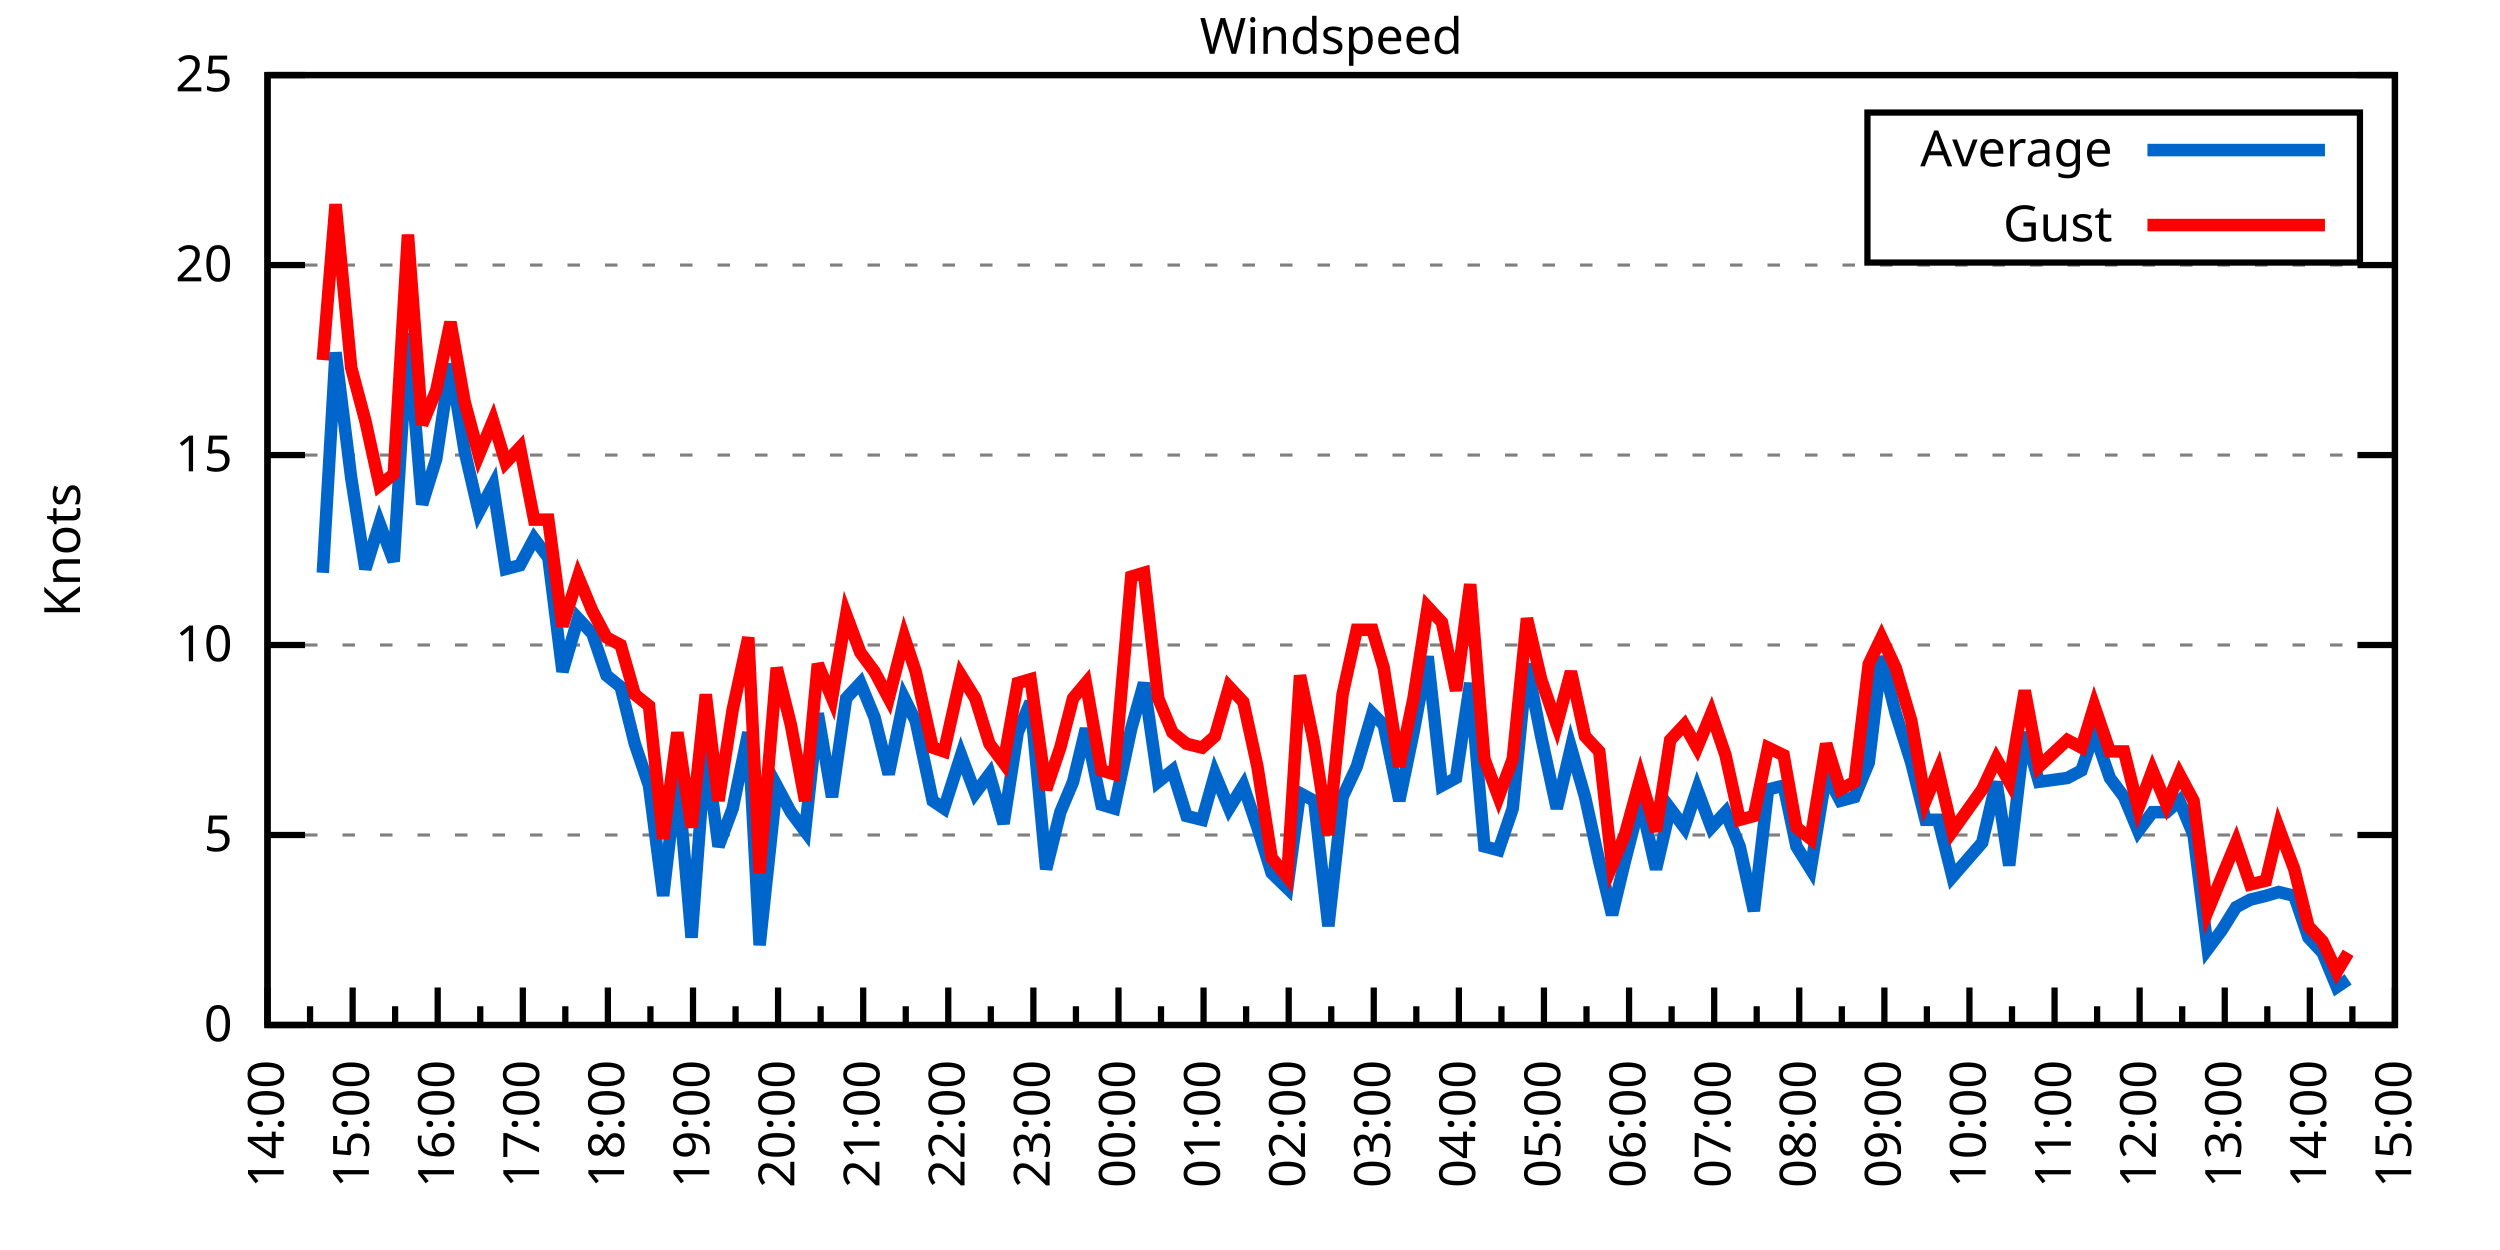
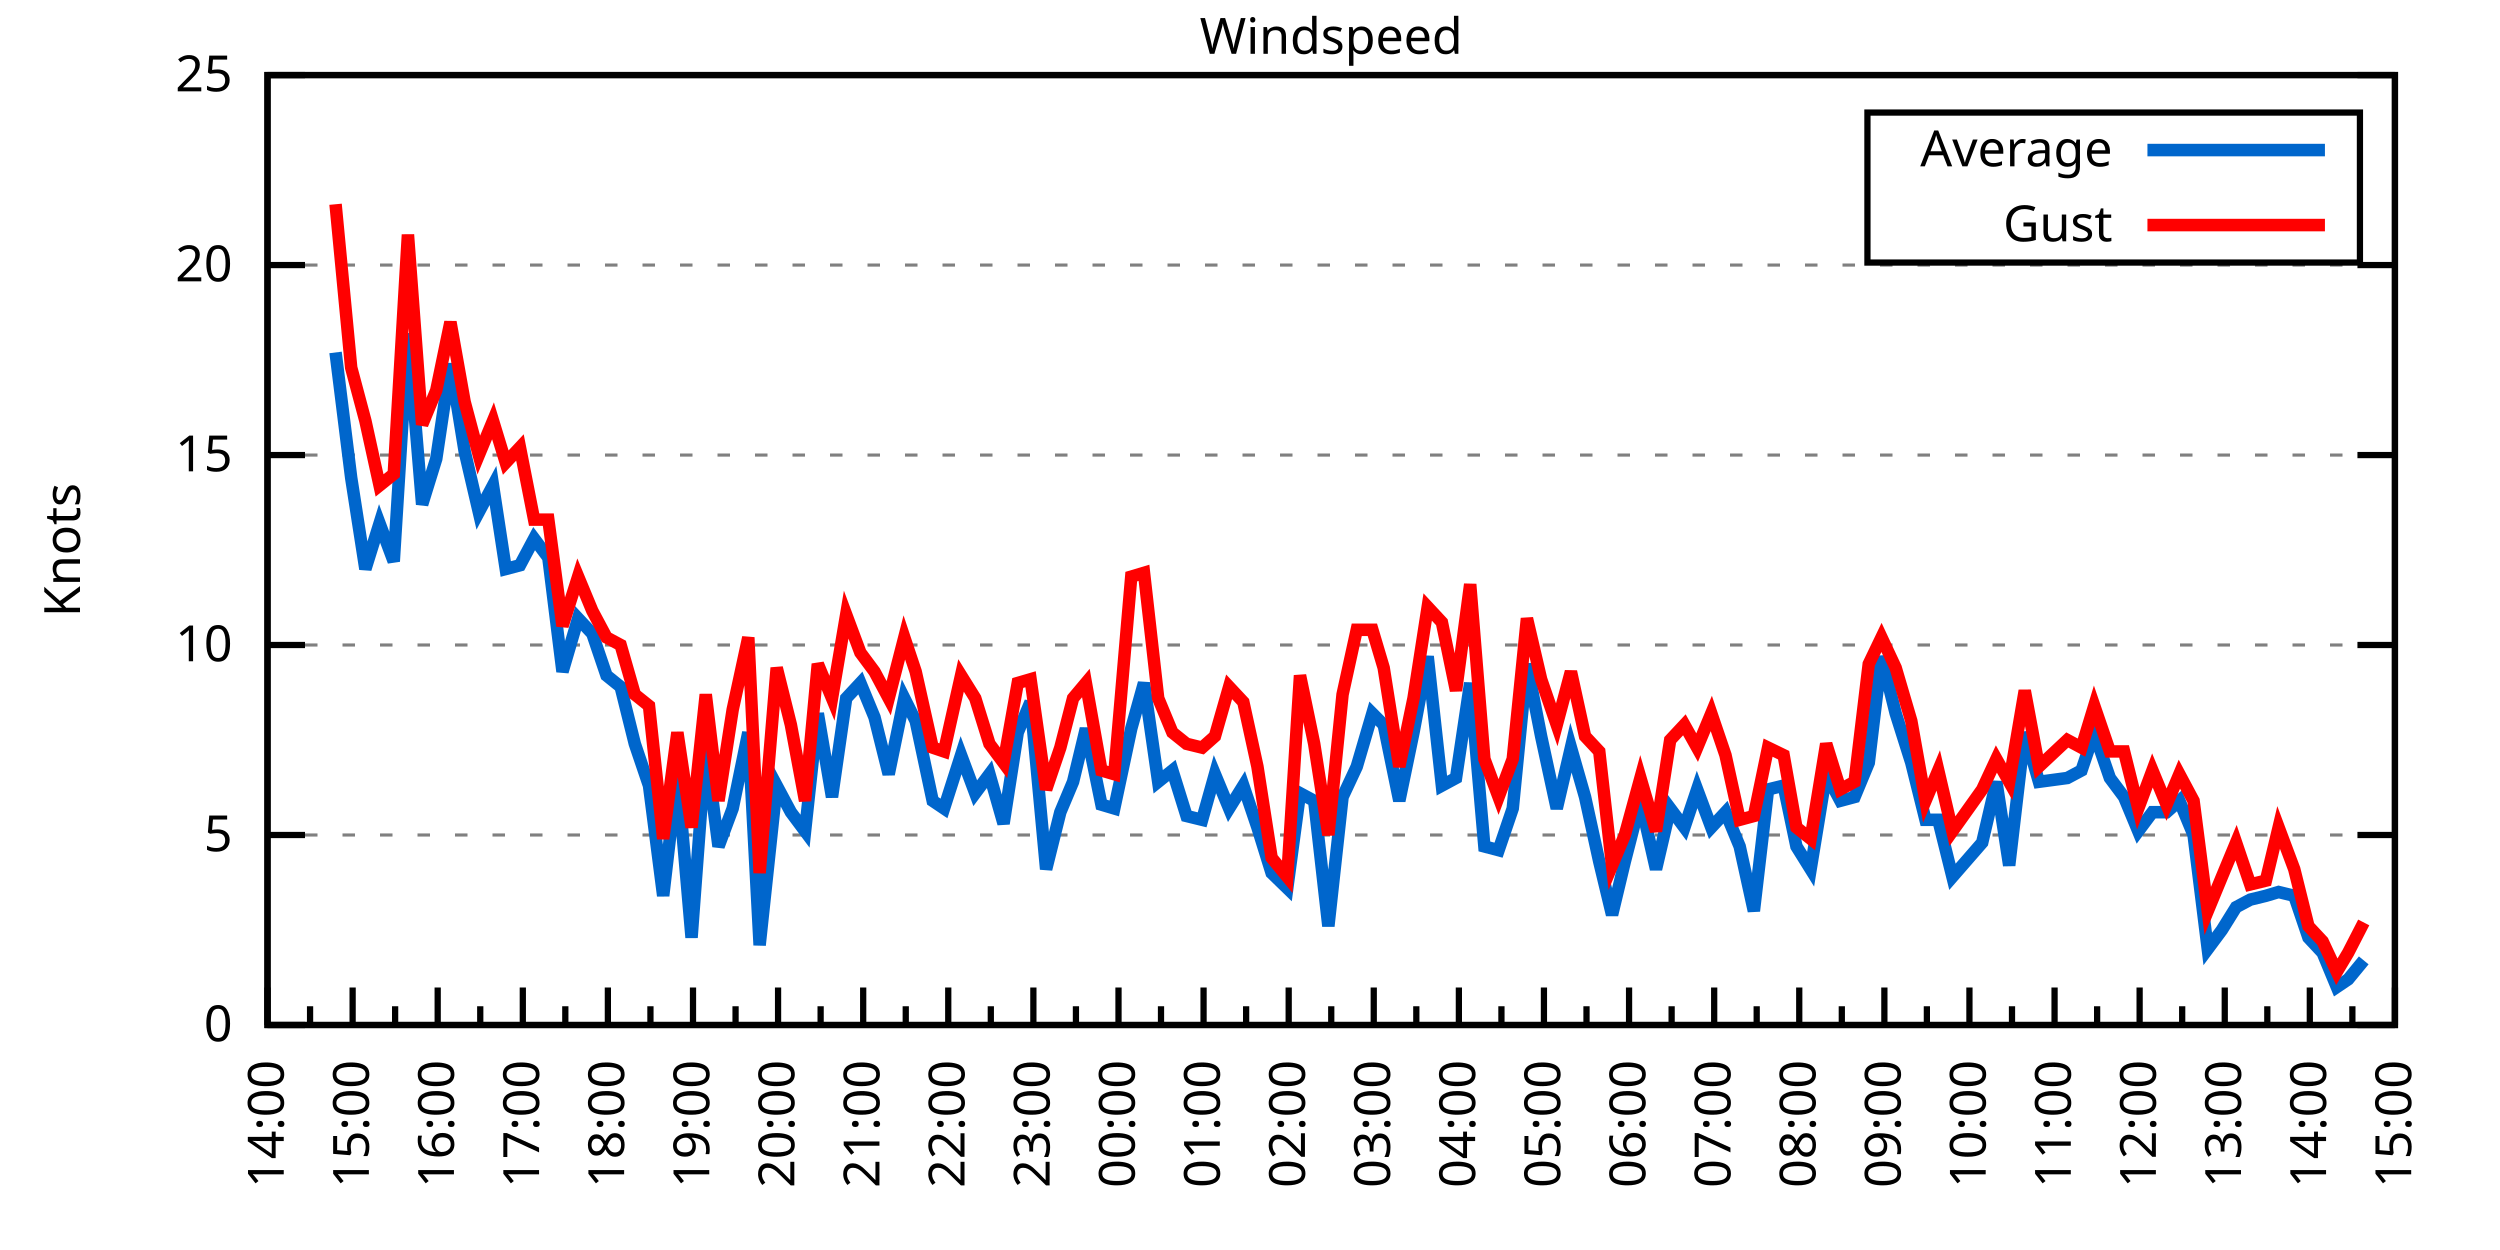
<svg xmlns="http://www.w3.org/2000/svg" xmlns:xlink="http://www.w3.org/1999/xlink" width="400" height="200" viewBox="0 0 400 200">
  <g id="gnuplot_canvas">
    <rect x="0" y="0" width="400" height="200" fill="none" />
    <defs>
      <circle id="gpDot" r="0.5" stroke-width="0.5" stroke="currentColor" />
      <path id="gpPt0" stroke-width="0.333" stroke="currentColor" d="M-1,0 h2 M0,-1 v2" />
      <path id="gpPt1" stroke-width="0.333" stroke="currentColor" d="M-1,-1 L1,1 M1,-1 L-1,1" />
      <path id="gpPt2" stroke-width="0.333" stroke="currentColor" d="M-1,0 L1,0 M0,-1 L0,1 M-1,-1 L1,1 M-1,1 L1,-1" />
      <rect id="gpPt3" stroke-width="0.333" stroke="currentColor" x="-1" y="-1" width="2" height="2" />
      <rect id="gpPt4" stroke-width="0.333" stroke="currentColor" fill="currentColor" x="-1" y="-1" width="2" height="2" />
      <circle id="gpPt5" stroke-width="0.333" stroke="currentColor" cx="0" cy="0" r="1" />
      <use xlink:href="#gpPt5" id="gpPt6" fill="currentColor" stroke="none" />
      <path id="gpPt7" stroke-width="0.333" stroke="currentColor" d="M0,-1.33 L-1.33,0.67 L1.33,0.67 z" />
      <use xlink:href="#gpPt7" id="gpPt8" fill="currentColor" stroke="none" />
      <use xlink:href="#gpPt7" id="gpPt9" stroke="currentColor" transform="rotate(180)" />
      <use xlink:href="#gpPt9" id="gpPt10" fill="currentColor" stroke="none" />
      <use xlink:href="#gpPt3" id="gpPt11" stroke="currentColor" transform="rotate(45)" />
      <use xlink:href="#gpPt11" id="gpPt12" fill="currentColor" stroke="none" />
      <path id="gpPt13" stroke-width="0.333" stroke="currentColor" d="M0,1.330 L1.265,0.411 L0.782,-1.067 L-0.782,-1.076 L-1.265,0.411 z" />
      <use xlink:href="#gpPt13" id="gpPt14" fill="currentColor" stroke="none" />
      <filter id="textbox" filterUnits="objectBoundingBox" x="0" y="0" height="1" width="1">
        <feFlood flood-color="white" flood-opacity="1" result="bgnd" />
        <feComposite in="SourceGraphic" in2="bgnd" operator="atop" />
      </filter>
      <filter id="greybox" filterUnits="objectBoundingBox" x="0" y="0" height="1" width="1">
        <feFlood flood-color="lightgrey" flood-opacity="1" result="grey" />
        <feComposite in="SourceGraphic" in2="grey" operator="atop" />
      </filter>
    </defs>
    <g fill="none" color="white" stroke="currentColor" stroke-width="1.00" stroke-linecap="butt" stroke-linejoin="miter">
</g>
    <g fill="none" color="black" stroke="currentColor" stroke-width="1.00" stroke-linecap="butt" stroke-linejoin="miter">
      <g stroke="none" shape-rendering="crispEdges">
        <polygon fill="rgb(255, 255, 255)" points="42.80,164.00 383.18,164.00 383.18,12.02 42.80,12.02 " />
      </g>
    </g>
    <g fill="none" color="black" stroke="currentColor" stroke-width="1.00" stroke-linecap="butt" stroke-linejoin="miter">
</g>
    <g fill="none" color="black" stroke="black" stroke-width="0.50" stroke-linecap="butt" stroke-linejoin="miter">
</g>
    <g fill="none" color="gray" stroke="currentColor" stroke-width="0.50" stroke-linecap="butt" stroke-linejoin="miter">
      <path stroke="gray" stroke-dasharray="2,4" class="gridline" d="M42.80,164.00 L383.19,164.00  " />
    </g>
    <g fill="none" color="gray" stroke="gray" stroke-width="1.00" stroke-linecap="butt" stroke-linejoin="miter">
</g>
    <g fill="none" color="black" stroke="currentColor" stroke-width="1.00" stroke-linecap="butt" stroke-linejoin="miter">
      <path stroke="black" d="M42.80,164.00 L48.80,164.00 M383.19,164.00 L377.19,164.00  " />
      <g transform="translate(37.20,166.60)" stroke="none" fill="black" font-family="Sans" font-size="8.00" text-anchor="end">
        <text>
          <tspan font-family="Sans"> 0</tspan>
        </text>
      </g>
    </g>
    <g fill="none" color="black" stroke="currentColor" stroke-width="1.00" stroke-linecap="butt" stroke-linejoin="miter">
</g>
    <g fill="none" color="black" stroke="black" stroke-width="0.50" stroke-linecap="butt" stroke-linejoin="miter">
</g>
    <g fill="none" color="gray" stroke="currentColor" stroke-width="0.50" stroke-linecap="butt" stroke-linejoin="miter">
      <path stroke="gray" stroke-dasharray="2,4" class="gridline" d="M42.80,133.60 L383.19,133.60  " />
    </g>
    <g fill="none" color="gray" stroke="gray" stroke-width="1.00" stroke-linecap="butt" stroke-linejoin="miter">
</g>
    <g fill="none" color="black" stroke="currentColor" stroke-width="1.00" stroke-linecap="butt" stroke-linejoin="miter">
      <path stroke="black" d="M42.80,133.60 L48.80,133.60 M383.19,133.60 L377.19,133.60  " />
      <g transform="translate(37.20,136.20)" stroke="none" fill="black" font-family="Sans" font-size="8.00" text-anchor="end">
        <text>
          <tspan font-family="Sans"> 5</tspan>
        </text>
      </g>
    </g>
    <g fill="none" color="black" stroke="currentColor" stroke-width="1.00" stroke-linecap="butt" stroke-linejoin="miter">
</g>
    <g fill="none" color="black" stroke="black" stroke-width="0.50" stroke-linecap="butt" stroke-linejoin="miter">
</g>
    <g fill="none" color="gray" stroke="currentColor" stroke-width="0.50" stroke-linecap="butt" stroke-linejoin="miter">
      <path stroke="gray" stroke-dasharray="2,4" class="gridline" d="M42.80,103.20 L383.19,103.20  " />
    </g>
    <g fill="none" color="gray" stroke="gray" stroke-width="1.00" stroke-linecap="butt" stroke-linejoin="miter">
</g>
    <g fill="none" color="black" stroke="currentColor" stroke-width="1.00" stroke-linecap="butt" stroke-linejoin="miter">
      <path stroke="black" d="M42.80,103.20 L48.80,103.20 M383.19,103.20 L377.19,103.20  " />
      <g transform="translate(37.20,105.80)" stroke="none" fill="black" font-family="Sans" font-size="8.00" text-anchor="end">
        <text>
          <tspan font-family="Sans"> 10</tspan>
        </text>
      </g>
    </g>
    <g fill="none" color="black" stroke="currentColor" stroke-width="1.00" stroke-linecap="butt" stroke-linejoin="miter">
</g>
    <g fill="none" color="black" stroke="black" stroke-width="0.50" stroke-linecap="butt" stroke-linejoin="miter">
</g>
    <g fill="none" color="gray" stroke="currentColor" stroke-width="0.50" stroke-linecap="butt" stroke-linejoin="miter">
      <path stroke="gray" stroke-dasharray="2,4" class="gridline" d="M42.80,72.81 L383.19,72.81  " />
    </g>
    <g fill="none" color="gray" stroke="gray" stroke-width="1.00" stroke-linecap="butt" stroke-linejoin="miter">
</g>
    <g fill="none" color="black" stroke="currentColor" stroke-width="1.00" stroke-linecap="butt" stroke-linejoin="miter">
      <path stroke="black" d="M42.80,72.81 L48.80,72.81 M383.19,72.81 L377.19,72.81  " />
      <g transform="translate(37.20,75.41)" stroke="none" fill="black" font-family="Sans" font-size="8.00" text-anchor="end">
        <text>
          <tspan font-family="Sans"> 15</tspan>
        </text>
      </g>
    </g>
    <g fill="none" color="black" stroke="currentColor" stroke-width="1.00" stroke-linecap="butt" stroke-linejoin="miter">
</g>
    <g fill="none" color="black" stroke="black" stroke-width="0.50" stroke-linecap="butt" stroke-linejoin="miter">
</g>
    <g fill="none" color="gray" stroke="currentColor" stroke-width="0.50" stroke-linecap="butt" stroke-linejoin="miter">
      <path stroke="gray" stroke-dasharray="2,4" class="gridline" d="M42.80,42.41 L383.19,42.41  " />
    </g>
    <g fill="none" color="gray" stroke="gray" stroke-width="1.00" stroke-linecap="butt" stroke-linejoin="miter">
</g>
    <g fill="none" color="black" stroke="currentColor" stroke-width="1.00" stroke-linecap="butt" stroke-linejoin="miter">
      <path stroke="black" d="M42.80,42.41 L48.80,42.41 M383.19,42.41 L377.19,42.41  " />
      <g transform="translate(37.20,45.01)" stroke="none" fill="black" font-family="Sans" font-size="8.00" text-anchor="end">
        <text>
          <tspan font-family="Sans"> 20</tspan>
        </text>
      </g>
    </g>
    <g fill="none" color="black" stroke="currentColor" stroke-width="1.00" stroke-linecap="butt" stroke-linejoin="miter">
</g>
    <g fill="none" color="black" stroke="black" stroke-width="0.50" stroke-linecap="butt" stroke-linejoin="miter">
</g>
    <g fill="none" color="gray" stroke="currentColor" stroke-width="0.50" stroke-linecap="butt" stroke-linejoin="miter">
      <path stroke="gray" stroke-dasharray="2,4" class="gridline" d="M42.80,12.01 L383.19,12.01  " />
    </g>
    <g fill="none" color="gray" stroke="gray" stroke-width="1.00" stroke-linecap="butt" stroke-linejoin="miter">
</g>
    <g fill="none" color="black" stroke="currentColor" stroke-width="1.00" stroke-linecap="butt" stroke-linejoin="miter">
      <path stroke="black" d="M42.80,12.01 L48.80,12.01 M383.19,12.01 L377.19,12.01  " />
      <g transform="translate(37.20,14.61)" stroke="none" fill="black" font-family="Sans" font-size="8.00" text-anchor="end">
        <text>
          <tspan font-family="Sans"> 25</tspan>
        </text>
      </g>
    </g>
    <g fill="none" color="black" stroke="currentColor" stroke-width="1.00" stroke-linecap="butt" stroke-linejoin="miter">
      <path stroke="black" d="M42.80,164.00 L42.80,158.00  " />
      <g transform="translate(45.40,169.60) rotate(270)" stroke="none" fill="black" font-family="Sans" font-size="8.00" text-anchor="end">
        <text>
          <tspan font-family="Sans">14:00</tspan>
        </text>
      </g>
    </g>
    <g fill="none" color="black" stroke="currentColor" stroke-width="1.00" stroke-linecap="butt" stroke-linejoin="miter">
      <path stroke="black" d="M49.61,164.00 L49.61,161.00 M56.42,164.00 L56.42,158.00  " />
      <g transform="translate(59.02,169.60) rotate(270)" stroke="none" fill="black" font-family="Sans" font-size="8.00" text-anchor="end">
        <text>
          <tspan font-family="Sans">15:00</tspan>
        </text>
      </g>
    </g>
    <g fill="none" color="black" stroke="currentColor" stroke-width="1.00" stroke-linecap="butt" stroke-linejoin="miter">
      <path stroke="black" d="M63.22,164.00 L63.22,161.00 M70.03,164.00 L70.03,158.00  " />
      <g transform="translate(72.63,169.60) rotate(270)" stroke="none" fill="black" font-family="Sans" font-size="8.00" text-anchor="end">
        <text>
          <tspan font-family="Sans">16:00</tspan>
        </text>
      </g>
    </g>
    <g fill="none" color="black" stroke="currentColor" stroke-width="1.00" stroke-linecap="butt" stroke-linejoin="miter">
      <path stroke="black" d="M76.84,164.00 L76.84,161.00 M83.65,164.00 L83.65,158.00  " />
      <g transform="translate(86.25,169.60) rotate(270)" stroke="none" fill="black" font-family="Sans" font-size="8.00" text-anchor="end">
        <text>
          <tspan font-family="Sans">17:00</tspan>
        </text>
      </g>
    </g>
    <g fill="none" color="black" stroke="currentColor" stroke-width="1.00" stroke-linecap="butt" stroke-linejoin="miter">
      <path stroke="black" d="M90.45,164.00 L90.45,161.00 M97.26,164.00 L97.26,158.00  " />
      <g transform="translate(99.86,169.60) rotate(270)" stroke="none" fill="black" font-family="Sans" font-size="8.00" text-anchor="end">
        <text>
          <tspan font-family="Sans">18:00</tspan>
        </text>
      </g>
    </g>
    <g fill="none" color="black" stroke="currentColor" stroke-width="1.00" stroke-linecap="butt" stroke-linejoin="miter">
      <path stroke="black" d="M104.07,164.00 L104.07,161.00 M110.88,164.00 L110.88,158.00  " />
      <g transform="translate(113.48,169.60) rotate(270)" stroke="none" fill="black" font-family="Sans" font-size="8.00" text-anchor="end">
        <text>
          <tspan font-family="Sans">19:00</tspan>
        </text>
      </g>
    </g>
    <g fill="none" color="black" stroke="currentColor" stroke-width="1.00" stroke-linecap="butt" stroke-linejoin="miter">
      <path stroke="black" d="M117.69,164.00 L117.69,161.00 M124.49,164.00 L124.49,158.00  " />
      <g transform="translate(127.09,169.60) rotate(270)" stroke="none" fill="black" font-family="Sans" font-size="8.00" text-anchor="end">
        <text>
          <tspan font-family="Sans">20:00</tspan>
        </text>
      </g>
    </g>
    <g fill="none" color="black" stroke="currentColor" stroke-width="1.00" stroke-linecap="butt" stroke-linejoin="miter">
      <path stroke="black" d="M131.30,164.00 L131.30,161.00 M138.11,164.00 L138.11,158.00  " />
      <g transform="translate(140.71,169.60) rotate(270)" stroke="none" fill="black" font-family="Sans" font-size="8.00" text-anchor="end">
        <text>
          <tspan font-family="Sans">21:00</tspan>
        </text>
      </g>
    </g>
    <g fill="none" color="black" stroke="currentColor" stroke-width="1.00" stroke-linecap="butt" stroke-linejoin="miter">
      <path stroke="black" d="M144.92,164.00 L144.92,161.00 M151.72,164.00 L151.72,158.00  " />
      <g transform="translate(154.32,169.60) rotate(270)" stroke="none" fill="black" font-family="Sans" font-size="8.00" text-anchor="end">
        <text>
          <tspan font-family="Sans">22:00</tspan>
        </text>
      </g>
    </g>
    <g fill="none" color="black" stroke="currentColor" stroke-width="1.00" stroke-linecap="butt" stroke-linejoin="miter">
      <path stroke="black" d="M158.53,164.00 L158.53,161.00 M165.34,164.00 L165.34,158.00  " />
      <g transform="translate(167.94,169.60) rotate(270)" stroke="none" fill="black" font-family="Sans" font-size="8.00" text-anchor="end">
        <text>
          <tspan font-family="Sans">23:00</tspan>
        </text>
      </g>
    </g>
    <g fill="none" color="black" stroke="currentColor" stroke-width="1.00" stroke-linecap="butt" stroke-linejoin="miter">
      <path stroke="black" d="M172.15,164.00 L172.15,161.00 M178.96,164.00 L178.96,158.00  " />
      <g transform="translate(181.56,169.60) rotate(270)" stroke="none" fill="black" font-family="Sans" font-size="8.00" text-anchor="end">
        <text>
          <tspan font-family="Sans">00:00</tspan>
        </text>
      </g>
    </g>
    <g fill="none" color="black" stroke="currentColor" stroke-width="1.00" stroke-linecap="butt" stroke-linejoin="miter">
      <path stroke="black" d="M185.76,164.00 L185.76,161.00 M192.57,164.00 L192.57,158.00  " />
      <g transform="translate(195.17,169.60) rotate(270)" stroke="none" fill="black" font-family="Sans" font-size="8.00" text-anchor="end">
        <text>
          <tspan font-family="Sans">01:00</tspan>
        </text>
      </g>
    </g>
    <g fill="none" color="black" stroke="currentColor" stroke-width="1.00" stroke-linecap="butt" stroke-linejoin="miter">
      <path stroke="black" d="M199.38,164.00 L199.38,161.00 M206.19,164.00 L206.19,158.00  " />
      <g transform="translate(208.79,169.60) rotate(270)" stroke="none" fill="black" font-family="Sans" font-size="8.00" text-anchor="end">
        <text>
          <tspan font-family="Sans">02:00</tspan>
        </text>
      </g>
    </g>
    <g fill="none" color="black" stroke="currentColor" stroke-width="1.00" stroke-linecap="butt" stroke-linejoin="miter">
      <path stroke="black" d="M213.00,164.00 L213.00,161.00 M219.80,164.00 L219.80,158.00  " />
      <g transform="translate(222.40,169.60) rotate(270)" stroke="none" fill="black" font-family="Sans" font-size="8.00" text-anchor="end">
        <text>
          <tspan font-family="Sans">03:00</tspan>
        </text>
      </g>
    </g>
    <g fill="none" color="black" stroke="currentColor" stroke-width="1.00" stroke-linecap="butt" stroke-linejoin="miter">
      <path stroke="black" d="M226.61,164.00 L226.61,161.00 M233.42,164.00 L233.42,158.00  " />
      <g transform="translate(236.02,169.60) rotate(270)" stroke="none" fill="black" font-family="Sans" font-size="8.00" text-anchor="end">
        <text>
          <tspan font-family="Sans">04:00</tspan>
        </text>
      </g>
    </g>
    <g fill="none" color="black" stroke="currentColor" stroke-width="1.00" stroke-linecap="butt" stroke-linejoin="miter">
      <path stroke="black" d="M240.23,164.00 L240.23,161.00 M247.03,164.00 L247.03,158.00  " />
      <g transform="translate(249.63,169.60) rotate(270)" stroke="none" fill="black" font-family="Sans" font-size="8.00" text-anchor="end">
        <text>
          <tspan font-family="Sans">05:00</tspan>
        </text>
      </g>
    </g>
    <g fill="none" color="black" stroke="currentColor" stroke-width="1.00" stroke-linecap="butt" stroke-linejoin="miter">
      <path stroke="black" d="M253.84,164.00 L253.84,161.00 M260.65,164.00 L260.65,158.00  " />
      <g transform="translate(263.25,169.60) rotate(270)" stroke="none" fill="black" font-family="Sans" font-size="8.00" text-anchor="end">
        <text>
          <tspan font-family="Sans">06:00</tspan>
        </text>
      </g>
    </g>
    <g fill="none" color="black" stroke="currentColor" stroke-width="1.00" stroke-linecap="butt" stroke-linejoin="miter">
      <path stroke="black" d="M267.46,164.00 L267.46,161.00 M274.27,164.00 L274.27,158.00  " />
      <g transform="translate(276.87,169.60) rotate(270)" stroke="none" fill="black" font-family="Sans" font-size="8.00" text-anchor="end">
        <text>
          <tspan font-family="Sans">07:00</tspan>
        </text>
      </g>
    </g>
    <g fill="none" color="black" stroke="currentColor" stroke-width="1.00" stroke-linecap="butt" stroke-linejoin="miter">
      <path stroke="black" d="M281.07,164.00 L281.07,161.00 M287.88,164.00 L287.88,158.00  " />
      <g transform="translate(290.48,169.60) rotate(270)" stroke="none" fill="black" font-family="Sans" font-size="8.00" text-anchor="end">
        <text>
          <tspan font-family="Sans">08:00</tspan>
        </text>
      </g>
    </g>
    <g fill="none" color="black" stroke="currentColor" stroke-width="1.00" stroke-linecap="butt" stroke-linejoin="miter">
      <path stroke="black" d="M294.69,164.00 L294.69,161.00 M301.50,164.00 L301.50,158.00  " />
      <g transform="translate(304.10,169.60) rotate(270)" stroke="none" fill="black" font-family="Sans" font-size="8.00" text-anchor="end">
        <text>
          <tspan font-family="Sans">09:00</tspan>
        </text>
      </g>
    </g>
    <g fill="none" color="black" stroke="currentColor" stroke-width="1.00" stroke-linecap="butt" stroke-linejoin="miter">
      <path stroke="black" d="M308.30,164.00 L308.30,161.00 M315.11,164.00 L315.11,158.00  " />
      <g transform="translate(317.71,169.60) rotate(270)" stroke="none" fill="black" font-family="Sans" font-size="8.00" text-anchor="end">
        <text>
          <tspan font-family="Sans">10:00</tspan>
        </text>
      </g>
    </g>
    <g fill="none" color="black" stroke="currentColor" stroke-width="1.00" stroke-linecap="butt" stroke-linejoin="miter">
      <path stroke="black" d="M321.92,164.00 L321.92,161.00 M328.73,164.00 L328.73,158.00  " />
      <g transform="translate(331.33,169.60) rotate(270)" stroke="none" fill="black" font-family="Sans" font-size="8.00" text-anchor="end">
        <text>
          <tspan font-family="Sans">11:00</tspan>
        </text>
      </g>
    </g>
    <g fill="none" color="black" stroke="currentColor" stroke-width="1.00" stroke-linecap="butt" stroke-linejoin="miter">
      <path stroke="black" d="M335.54,164.00 L335.54,161.00 M342.34,164.00 L342.34,158.00  " />
      <g transform="translate(344.94,169.60) rotate(270)" stroke="none" fill="black" font-family="Sans" font-size="8.00" text-anchor="end">
        <text>
          <tspan font-family="Sans">12:00</tspan>
        </text>
      </g>
    </g>
    <g fill="none" color="black" stroke="currentColor" stroke-width="1.00" stroke-linecap="butt" stroke-linejoin="miter">
      <path stroke="black" d="M349.15,164.00 L349.15,161.00 M355.96,164.00 L355.96,158.00  " />
      <g transform="translate(358.56,169.60) rotate(270)" stroke="none" fill="black" font-family="Sans" font-size="8.00" text-anchor="end">
        <text>
          <tspan font-family="Sans">13:00</tspan>
        </text>
      </g>
    </g>
    <g fill="none" color="black" stroke="currentColor" stroke-width="1.00" stroke-linecap="butt" stroke-linejoin="miter">
      <path stroke="black" d="M362.77,164.00 L362.77,161.00 M369.57,164.00 L369.57,158.00  " />
      <g transform="translate(372.17,169.60) rotate(270)" stroke="none" fill="black" font-family="Sans" font-size="8.00" text-anchor="end">
        <text>
          <tspan font-family="Sans">14:00</tspan>
        </text>
      </g>
    </g>
    <g fill="none" color="black" stroke="currentColor" stroke-width="1.00" stroke-linecap="butt" stroke-linejoin="miter">
      <path stroke="black" d="M376.38,164.00 L376.38,161.00 M383.19,164.00 L383.19,158.00  " />
      <g transform="translate(385.79,169.60) rotate(270)" stroke="none" fill="black" font-family="Sans" font-size="8.00" text-anchor="end">
        <text>
          <tspan font-family="Sans">15:00</tspan>
        </text>
      </g>
    </g>
    <g fill="none" color="black" stroke="currentColor" stroke-width="1.00" stroke-linecap="butt" stroke-linejoin="miter">
</g>
    <g fill="none" color="black" stroke="currentColor" stroke-width="1.00" stroke-linecap="butt" stroke-linejoin="miter">
      <path stroke="black" d="M42.80,12.01 L42.80,164.00 L383.19,164.00 L383.19,12.01 L42.80,12.01 Z  " />
    </g>
    <g fill="none" color="black" stroke="currentColor" stroke-width="1.00" stroke-linecap="butt" stroke-linejoin="miter">
      <g transform="translate(12.80,88.01) rotate(270)" stroke="none" fill="black" font-family="Sans" font-size="8.00" text-anchor="middle">
        <text>
          <tspan font-family="Sans">Knots</tspan>
        </text>
      </g>
    </g>
    <g fill="none" color="black" stroke="currentColor" stroke-width="1.00" stroke-linecap="butt" stroke-linejoin="miter">
</g>
    <g fill="none" color="black" stroke="currentColor" stroke-width="1.00" stroke-linecap="butt" stroke-linejoin="miter">
      <path stroke="black" d="M298.79,42.01 L298.79,18.01 L377.59,18.01 L377.59,42.01 L298.79,42.01 Z  " />
    </g>
    <g id="Windspeed_plot_1">
      <g fill="none" color="white" stroke="black" stroke-width="2.00" stroke-linecap="butt" stroke-linejoin="miter">
</g>
      <g fill="none" color="black" stroke="currentColor" stroke-width="2.00" stroke-linecap="butt" stroke-linejoin="miter">
        <g transform="translate(337.99,26.61)" stroke="none" fill="black" font-family="Sans" font-size="8.00" text-anchor="end">
          <text>
            <tspan font-family="Sans">Average</tspan>
          </text>
        </g>
      </g>
      <g fill="none" color="black" stroke="currentColor" stroke-width="2.00" stroke-linecap="butt" stroke-linejoin="miter">
-         <path stroke="rgb(  0, 102, 204)" d="M343.59,24.01 L371.99,24.01 M51.65,91.65 L53.69,56.39 L56.19,76.45 L58.46,91.04 L60.73,83.75 L63.00,89.83   L65.27,53.35 L67.54,80.71 L69.80,73.41 L72.07,58.21 L74.34,72.20 L76.61,81.93 L78.88,77.67 L80.92,91.04   L83.19,90.44 L85.46,86.18 L87.73,89.22 L90.00,107.46 L92.50,98.95 L94.77,101.38 L97.04,108.07 L99.30,109.89   L101.57,119.01 L103.84,125.70 L106.11,143.33 L108.38,123.87 L110.65,150.02 L112.92,119.62 L114.96,135.43 L117.23,129.35   L119.73,117.19 L121.54,151.23 L124.27,125.70 L126.54,129.95 L128.81,132.99 L130.85,114.15 L133.12,127.52 L135.39,111.72   L137.66,109.28 L139.92,114.76 L142.19,123.87 L144.69,111.72 L146.51,115.36 L149.23,128.13 L151.04,129.35 L153.77,120.83   L156.04,126.91 L158.31,123.87 L160.57,131.78 L162.84,117.19 L164.89,112.32 L167.38,139.07 L169.65,129.95 L171.69,125.09   L173.74,116.58 L176.23,128.74 L178.28,129.35 L181.00,116.58 L183.04,109.28 L185.31,125.09 L187.58,123.27 L189.85,130.56   L192.34,131.17 L194.39,123.87 L196.66,129.35 L198.93,125.70 L201.19,132.39 L203.46,139.68 L205.96,142.11 L208.00,126.91   L210.27,128.13 L212.54,148.19 L214.81,127.52 L217.08,122.66 L219.58,114.15 L221.39,115.97 L223.89,128.13 L226.16,117.19   L228.43,105.03 L230.70,125.70 L232.96,124.48 L235.23,109.28 L237.50,135.43 L239.77,136.03 L242.04,129.35 L244.31,106.24   L246.58,117.80 L249.08,129.35 L251.35,119.62 L253.61,127.52 L255.88,137.86 L257.93,146.37 L259.97,137.86 L262.47,128.13   L264.96,139.07 L267.23,129.35 L269.50,132.39 L271.54,126.31 L273.81,132.39 L276.08,129.95 L278.35,135.43 L280.62,145.76   L282.89,126.31 L285.38,125.70 L287.43,135.43 L289.70,139.07 L292.19,123.87 L294.46,128.13 L296.73,127.52 L299.00,122.05   L301.04,105.03 L303.31,114.15 L305.81,122.05 L308.08,131.17 L310.12,131.17 L312.39,140.29 L317.15,134.82 L319.42,125.09   L321.47,138.47 L323.96,117.19 L326.23,125.09 L330.77,124.48 L333.04,123.27 L335.08,117.19 L337.58,124.48 L339.85,127.52   L342.12,132.99 L344.39,129.95 L346.65,129.95 L348.70,128.13 L350.97,133.60 L353.24,151.84 L355.50,148.80 L357.77,145.15   L360.04,143.94 L362.54,143.33 L364.58,142.72 L367.08,143.33 L369.35,150.02 L371.62,152.45 L373.89,157.92 L375.70,156.70    " />
+         <path stroke="rgb(  0, 102, 204)" d="M343.59,24.01 L371.99,24.01 M53.69,56.39 L56.19,76.45 L58.46,91.04 L60.73,83.75 L63.00,89.83 L65.27,53.35   L67.54,80.71 L69.80,73.41 L72.07,58.21 L74.34,72.20 L76.61,81.93 L78.88,77.67 L80.92,91.04 L83.19,90.44   L85.46,86.18 L87.73,89.22 L90.00,107.46 L92.50,98.95 L94.77,101.38 L97.04,108.07 L99.30,109.89 L101.57,119.01   L103.84,125.70 L106.11,143.33 L108.38,123.87 L110.65,150.02 L112.92,119.62 L114.96,135.43 L117.23,129.35 L119.73,117.19   L121.54,151.23 L124.27,125.70 L126.54,129.95 L128.81,132.99 L130.85,114.15 L133.12,127.52 L135.39,111.72 L137.66,109.28   L139.92,114.76 L142.19,123.87 L144.69,111.72 L146.51,115.36 L149.23,128.13 L151.04,129.35 L153.77,120.83 L156.04,126.91   L158.31,123.87 L160.57,131.78 L162.84,117.19 L164.89,112.32 L167.38,139.07 L169.65,129.95 L171.69,125.09 L173.74,116.58   L176.23,128.74 L178.28,129.35 L181.00,116.58 L183.04,109.28 L185.31,125.09 L187.58,123.27 L189.85,130.56 L192.34,131.17   L194.39,123.87 L196.66,129.35 L198.93,125.70 L201.19,132.39 L203.46,139.68 L205.96,142.11 L208.00,126.91 L210.27,128.13   L212.54,148.19 L214.81,127.52 L217.08,122.66 L219.58,114.15 L221.39,115.97 L223.89,128.13 L226.16,117.19 L228.43,105.03   L230.70,125.70 L232.96,124.48 L235.23,109.28 L237.50,135.43 L239.77,136.03 L242.04,129.35 L244.31,106.24 L246.58,117.80   L249.08,129.35 L251.35,119.62 L253.61,127.52 L255.88,137.86 L257.93,146.37 L259.97,137.86 L262.47,128.13 L264.96,139.07   L267.23,129.35 L269.50,132.39 L271.54,126.31 L273.81,132.39 L276.08,129.95 L278.35,135.43 L280.62,145.76 L282.89,126.31   L285.38,125.70 L287.43,135.43 L289.70,139.07 L292.19,123.87 L294.46,128.13 L296.73,127.52 L299.00,122.05 L301.04,105.03   L303.31,114.15 L305.81,122.05 L308.08,131.17 L310.12,131.17 L312.39,140.29 L317.15,134.82 L319.42,125.09 L321.47,138.47   L323.96,117.19 L326.23,125.09 L330.77,124.48 L333.04,123.27 L335.08,117.19 L337.58,124.48 L339.85,127.52 L342.12,132.99   L344.39,129.95 L346.65,129.95 L348.70,128.13 L350.97,133.60 L353.24,151.84 L355.50,148.80 L357.77,145.15 L360.04,143.94   L362.54,143.33 L364.58,142.72 L367.08,143.33 L369.35,150.02 L371.62,152.45 L373.89,157.92 L375.70,156.70 L378.20,153.66    " />
      </g>
    </g>
    <g id="Windspeed_plot_2">
      <g fill="none" color="black" stroke="currentColor" stroke-width="2.00" stroke-linecap="butt" stroke-linejoin="miter">
        <g transform="translate(337.99,38.61)" stroke="none" fill="black" font-family="Sans" font-size="8.00" text-anchor="end">
          <text>
            <tspan font-family="Sans">Gust</tspan>
          </text>
        </g>
      </g>
      <g fill="none" color="black" stroke="currentColor" stroke-width="2.00" stroke-linecap="butt" stroke-linejoin="miter">
-         <path stroke="rgb(255,   0,   0)" d="M343.59,36.01 L371.99,36.01 M51.65,57.61 L53.69,32.68 L56.19,58.82 L58.46,67.33 L60.73,77.67 L63.00,75.85   L65.27,37.54 L67.54,67.94 L69.80,62.47 L72.07,51.53 L74.34,64.29 L76.61,72.81 L78.88,67.33 L80.92,74.02   L83.19,71.59 L85.46,83.14 L87.73,83.14 L90.00,100.16 L92.50,92.26 L94.77,97.73 L97.04,101.99 L99.30,103.20   L101.57,111.11 L103.84,112.93 L106.11,134.21 L108.38,117.19 L110.65,132.39 L112.92,111.11 L114.96,128.13 L117.23,113.54   L119.73,101.99 L121.54,139.68 L124.27,106.85 L126.54,115.97 L128.81,128.13 L130.85,106.24 L133.12,111.72 L135.39,98.34   L137.66,104.42 L139.92,107.46 L142.19,111.72 L144.69,101.99 L146.51,107.46 L149.23,119.62 L151.04,120.23 L153.77,108.07   L156.04,111.72 L158.31,119.01 L160.57,122.05 L162.84,109.28 L164.89,108.68 L167.38,126.31 L169.65,119.62 L171.69,111.72   L173.74,109.28 L176.23,123.27 L178.28,123.87 L181.00,92.26 L183.04,91.65 L185.31,111.72 L187.58,117.19 L189.85,119.01   L192.34,119.62 L194.39,117.80 L196.66,109.89 L198.93,112.32 L201.19,122.66 L203.46,137.25 L205.96,140.29 L208.00,108.07   L210.27,119.01 L212.54,133.60 L214.81,111.11 L217.08,100.77 L219.58,100.77 L221.39,106.85 L223.89,122.66 L226.16,111.72   L228.43,97.12 L230.70,99.56 L232.96,110.50 L235.23,93.48 L237.50,121.44 L239.77,127.52 L242.04,121.44 L244.31,98.95   L246.58,108.68 L249.08,115.97 L251.35,107.46 L253.61,117.80 L255.88,120.23 L257.93,138.47 L259.97,133.60 L262.47,124.48   L264.96,132.99 L267.23,118.40 L269.50,115.97 L271.54,119.62 L273.81,114.15 L276.08,120.83 L278.35,131.17 L280.62,130.56   L282.89,119.62 L285.38,120.83 L287.43,132.39 L289.70,134.21 L292.19,119.01 L294.46,126.31 L296.73,125.09 L299.00,106.24   L301.04,101.99 L303.31,106.85 L305.81,115.36 L308.08,128.13 L310.12,123.27 L312.39,132.99 L317.15,126.31 L319.42,121.44   L321.47,125.09 L323.96,110.50 L326.23,122.66 L330.77,118.40 L333.04,119.62 L335.08,112.93 L337.58,120.23 L339.85,120.23   L342.12,129.35 L344.39,123.27 L346.65,128.74 L348.70,123.87 L350.97,128.13 L353.24,145.76 L355.50,140.29 L357.77,134.82   L360.04,141.51 L362.54,140.90 L364.58,132.39 L367.08,139.07 L369.35,148.19 L371.62,150.62 L373.89,155.49 L375.70,152.45    " />
+         <path stroke="rgb(255,   0,   0)" d="M343.59,36.01 L371.99,36.01 M53.69,32.68 L56.19,58.82 L58.46,67.33 L60.73,77.67 L63.00,75.85 L65.27,37.54   L67.54,67.94 L69.80,62.47 L72.07,51.53 L74.34,64.29 L76.61,72.81 L78.88,67.33 L80.92,74.02 L83.19,71.59   L85.46,83.14 L87.73,83.14 L90.00,100.16 L92.50,92.26 L94.77,97.73 L97.04,101.99 L99.30,103.20 L101.57,111.11   L103.84,112.93 L106.11,134.21 L108.38,117.19 L110.65,132.39 L112.92,111.11 L114.96,128.13 L117.23,113.54 L119.73,101.99   L121.54,139.68 L124.27,106.85 L126.54,115.97 L128.81,128.13 L130.85,106.24 L133.12,111.72 L135.39,98.34 L137.66,104.42   L139.92,107.46 L142.19,111.72 L144.69,101.99 L146.51,107.46 L149.23,119.62 L151.04,120.23 L153.77,108.07 L156.04,111.72   L158.31,119.01 L160.57,122.05 L162.84,109.28 L164.89,108.68 L167.38,126.31 L169.65,119.62 L171.69,111.72 L173.74,109.28   L176.23,123.27 L178.28,123.87 L181.00,92.26 L183.04,91.65 L185.31,111.72 L187.58,117.19 L189.85,119.01 L192.34,119.62   L194.39,117.80 L196.66,109.89 L198.93,112.32 L201.19,122.66 L203.46,137.25 L205.96,140.29 L208.00,108.07 L210.27,119.01   L212.54,133.60 L214.81,111.11 L217.08,100.77 L219.58,100.77 L221.39,106.85 L223.89,122.66 L226.16,111.72 L228.43,97.12   L230.70,99.56 L232.96,110.50 L235.23,93.48 L237.50,121.44 L239.77,127.52 L242.04,121.44 L244.31,98.95 L246.58,108.68   L249.08,115.97 L251.35,107.46 L253.61,117.80 L255.88,120.23 L257.93,138.47 L259.97,133.60 L262.47,124.48 L264.96,132.99   L267.23,118.40 L269.50,115.97 L271.54,119.62 L273.81,114.15 L276.08,120.83 L278.35,131.17 L280.62,130.56 L282.89,119.62   L285.38,120.83 L287.43,132.39 L289.70,134.21 L292.19,119.01 L294.46,126.31 L296.73,125.09 L299.00,106.24 L301.04,101.99   L303.31,106.85 L305.81,115.36 L308.08,128.13 L310.12,123.27 L312.39,132.99 L317.15,126.31 L319.42,121.44 L321.47,125.09   L323.96,110.50 L326.23,122.66 L330.77,118.40 L333.04,119.62 L335.08,112.93 L337.58,120.23 L339.85,120.23 L342.12,129.35   L344.39,123.27 L346.65,128.74 L348.70,123.87 L350.97,128.13 L353.24,145.76 L355.50,140.29 L357.77,134.82 L360.04,141.51   L362.54,140.90 L364.58,132.39 L367.08,139.07 L369.35,148.19 L371.62,150.62 L373.89,155.49 L375.70,152.45 L378.20,147.59    " />
      </g>
    </g>
    <g fill="none" color="black" stroke="currentColor" stroke-width="2.00" stroke-linecap="butt" stroke-linejoin="miter">
</g>
    <g fill="none" color="black" stroke="black" stroke-width="1.00" stroke-linecap="butt" stroke-linejoin="miter">
</g>
    <g fill="none" color="black" stroke="currentColor" stroke-width="1.00" stroke-linecap="butt" stroke-linejoin="miter">
      <path stroke="black" d="M42.80,12.01 L42.80,164.00 L383.19,164.00 L383.19,12.01 L42.80,12.01 Z  " />
    </g>
    <g fill="none" color="black" stroke="currentColor" stroke-width="1.00" stroke-linecap="butt" stroke-linejoin="miter">
      <g transform="translate(212.99,8.61)" stroke="none" fill="black" font-family="Sans" font-size="8.00" text-anchor="middle">
        <text>
          <tspan font-family="Sans">Windspeed</tspan>
        </text>
      </g>
    </g>
    <g fill="none" color="black" stroke="currentColor" stroke-width="1.00" stroke-linecap="butt" stroke-linejoin="miter">
</g>
  </g>
</svg>
